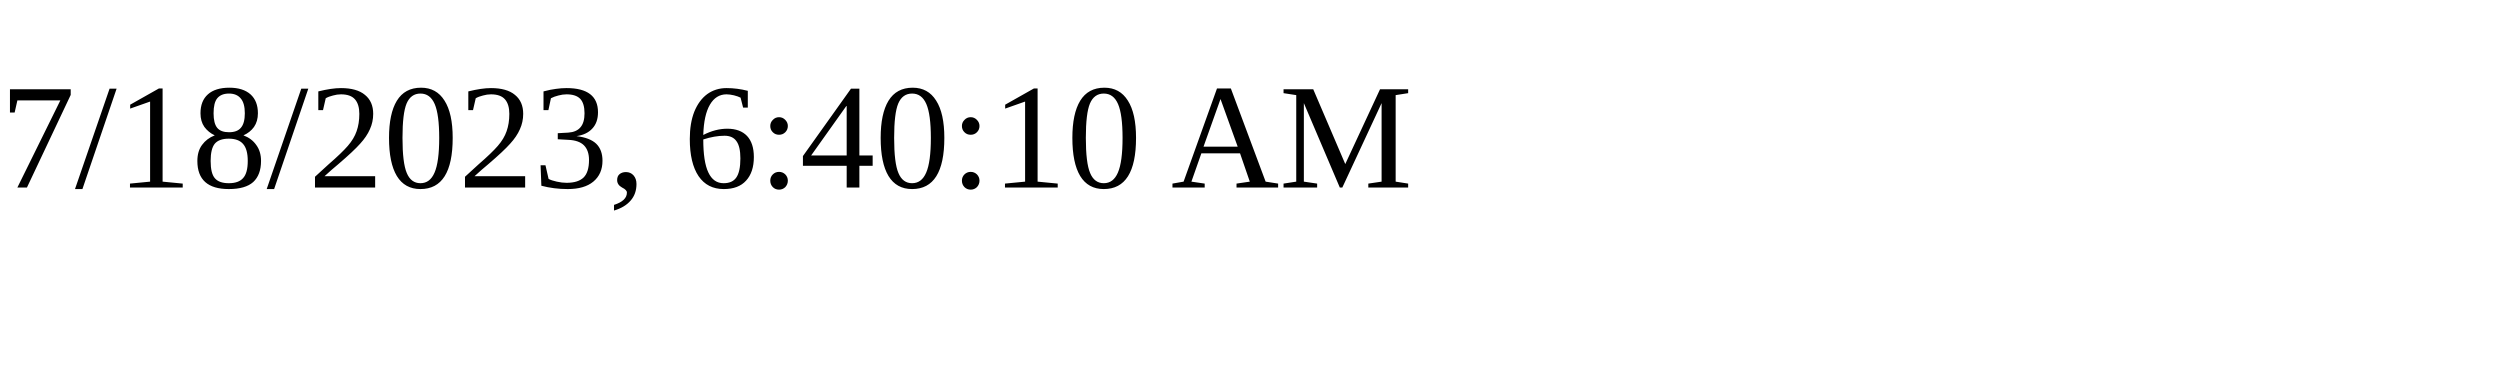
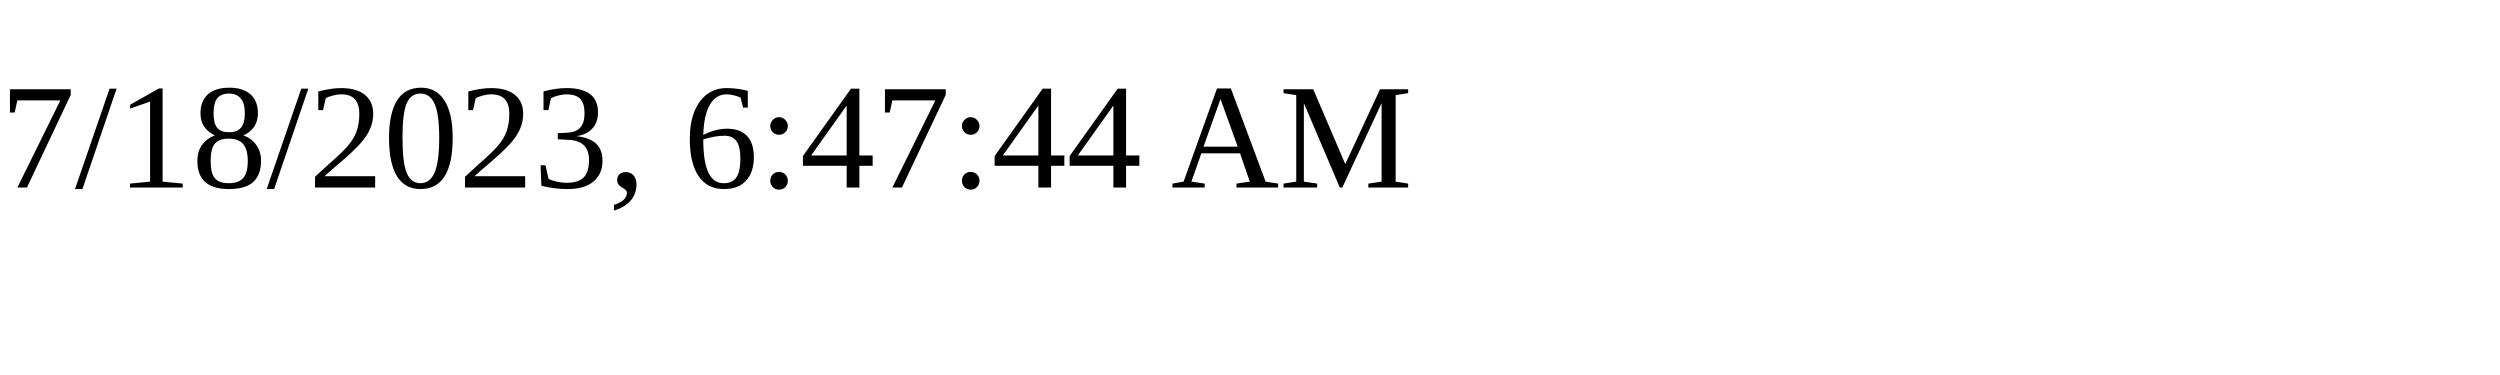
<svg xmlns="http://www.w3.org/2000/svg" height="30" width="200">
-   <text x="0" y="15">7/18/2023, 6:40:10 AM</text>
+   <text x="0" y="15">7/18/2023, 6:47:44 AM</text>
</svg>
